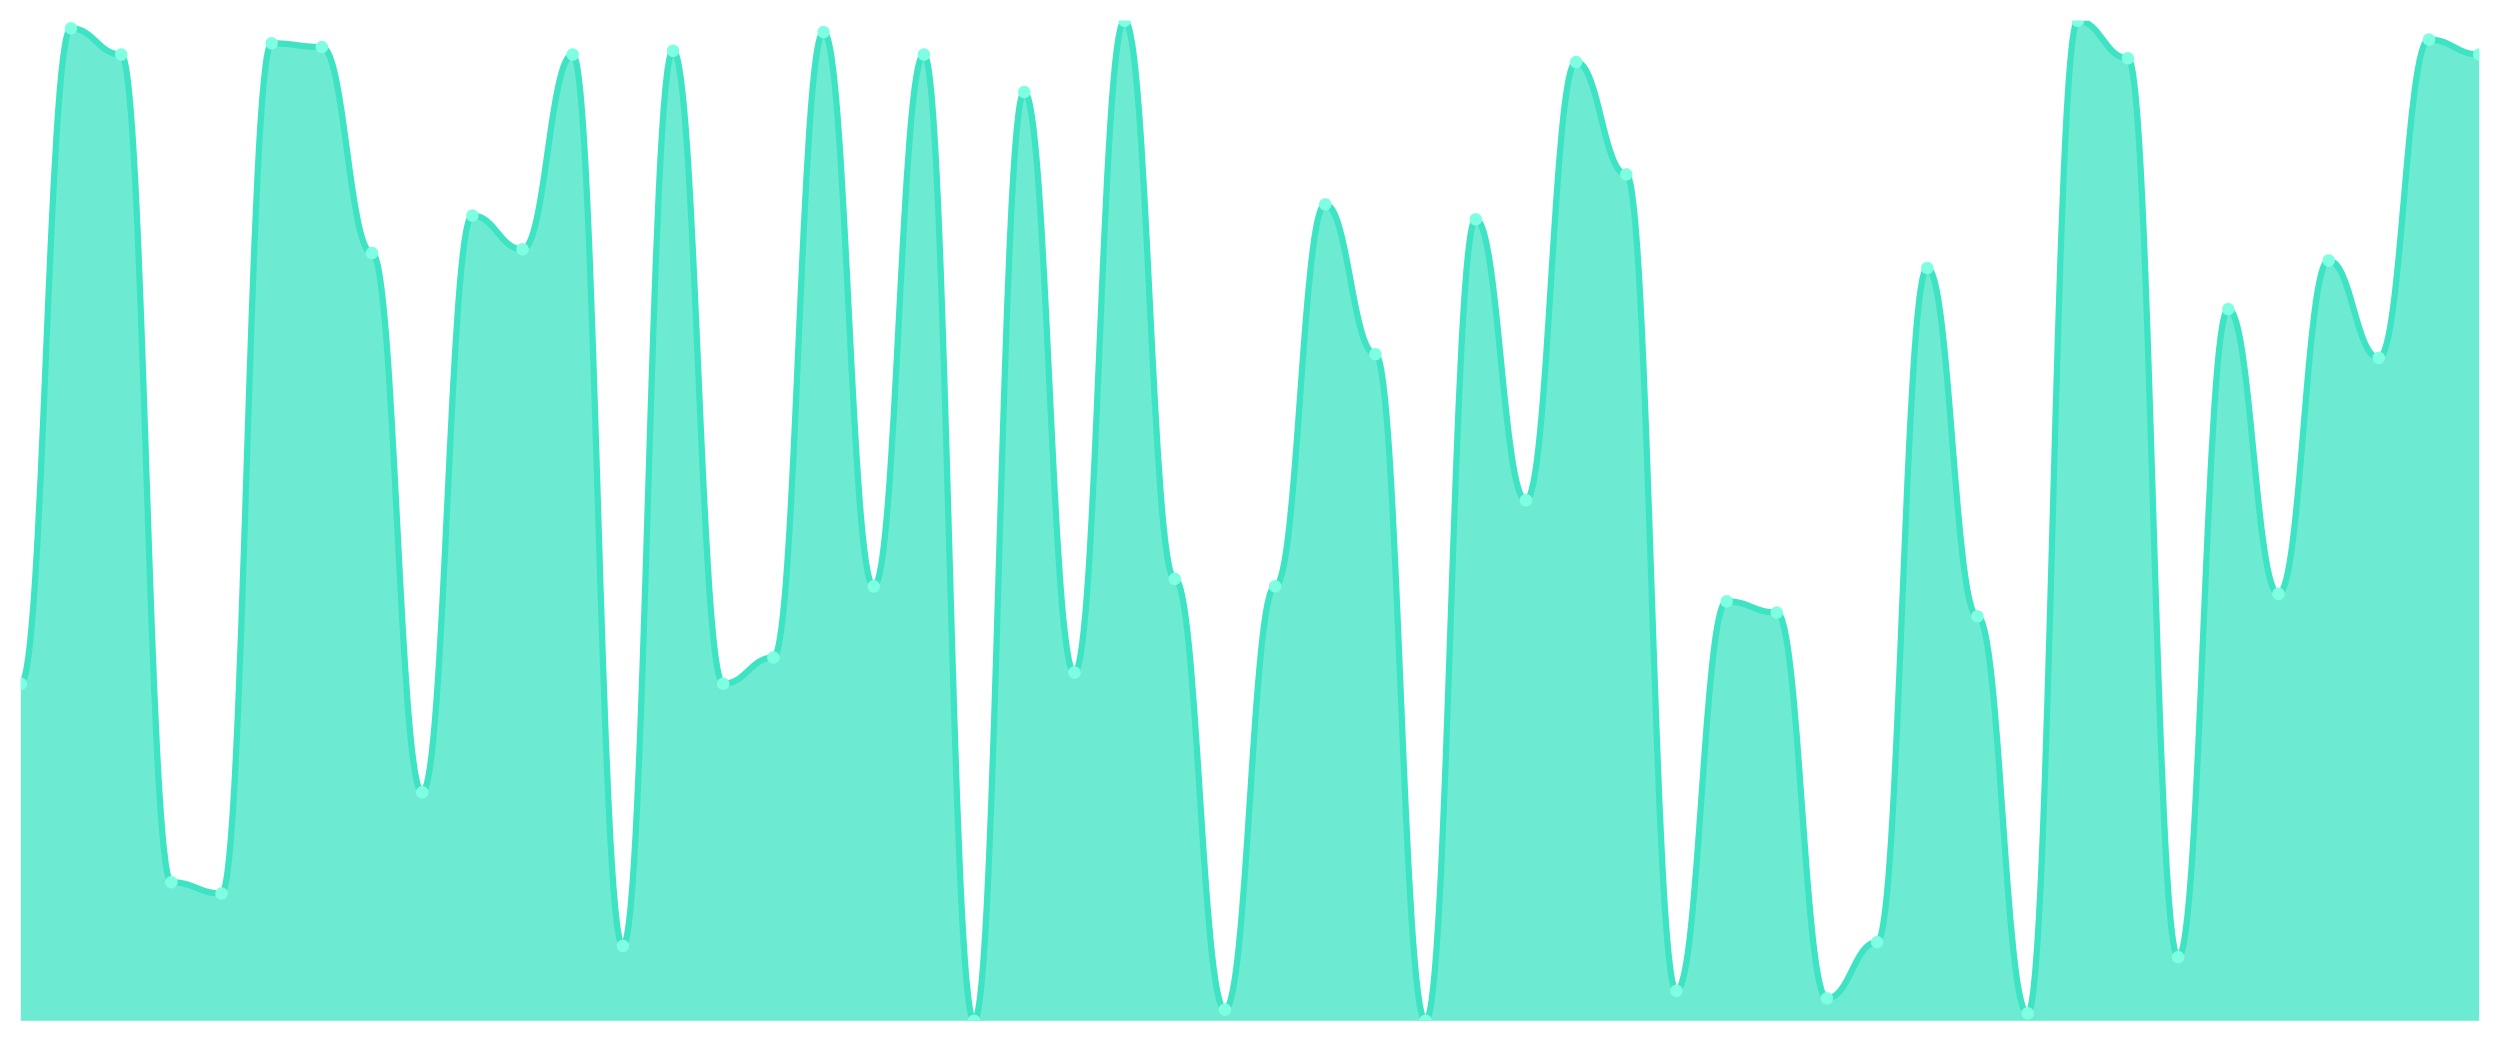
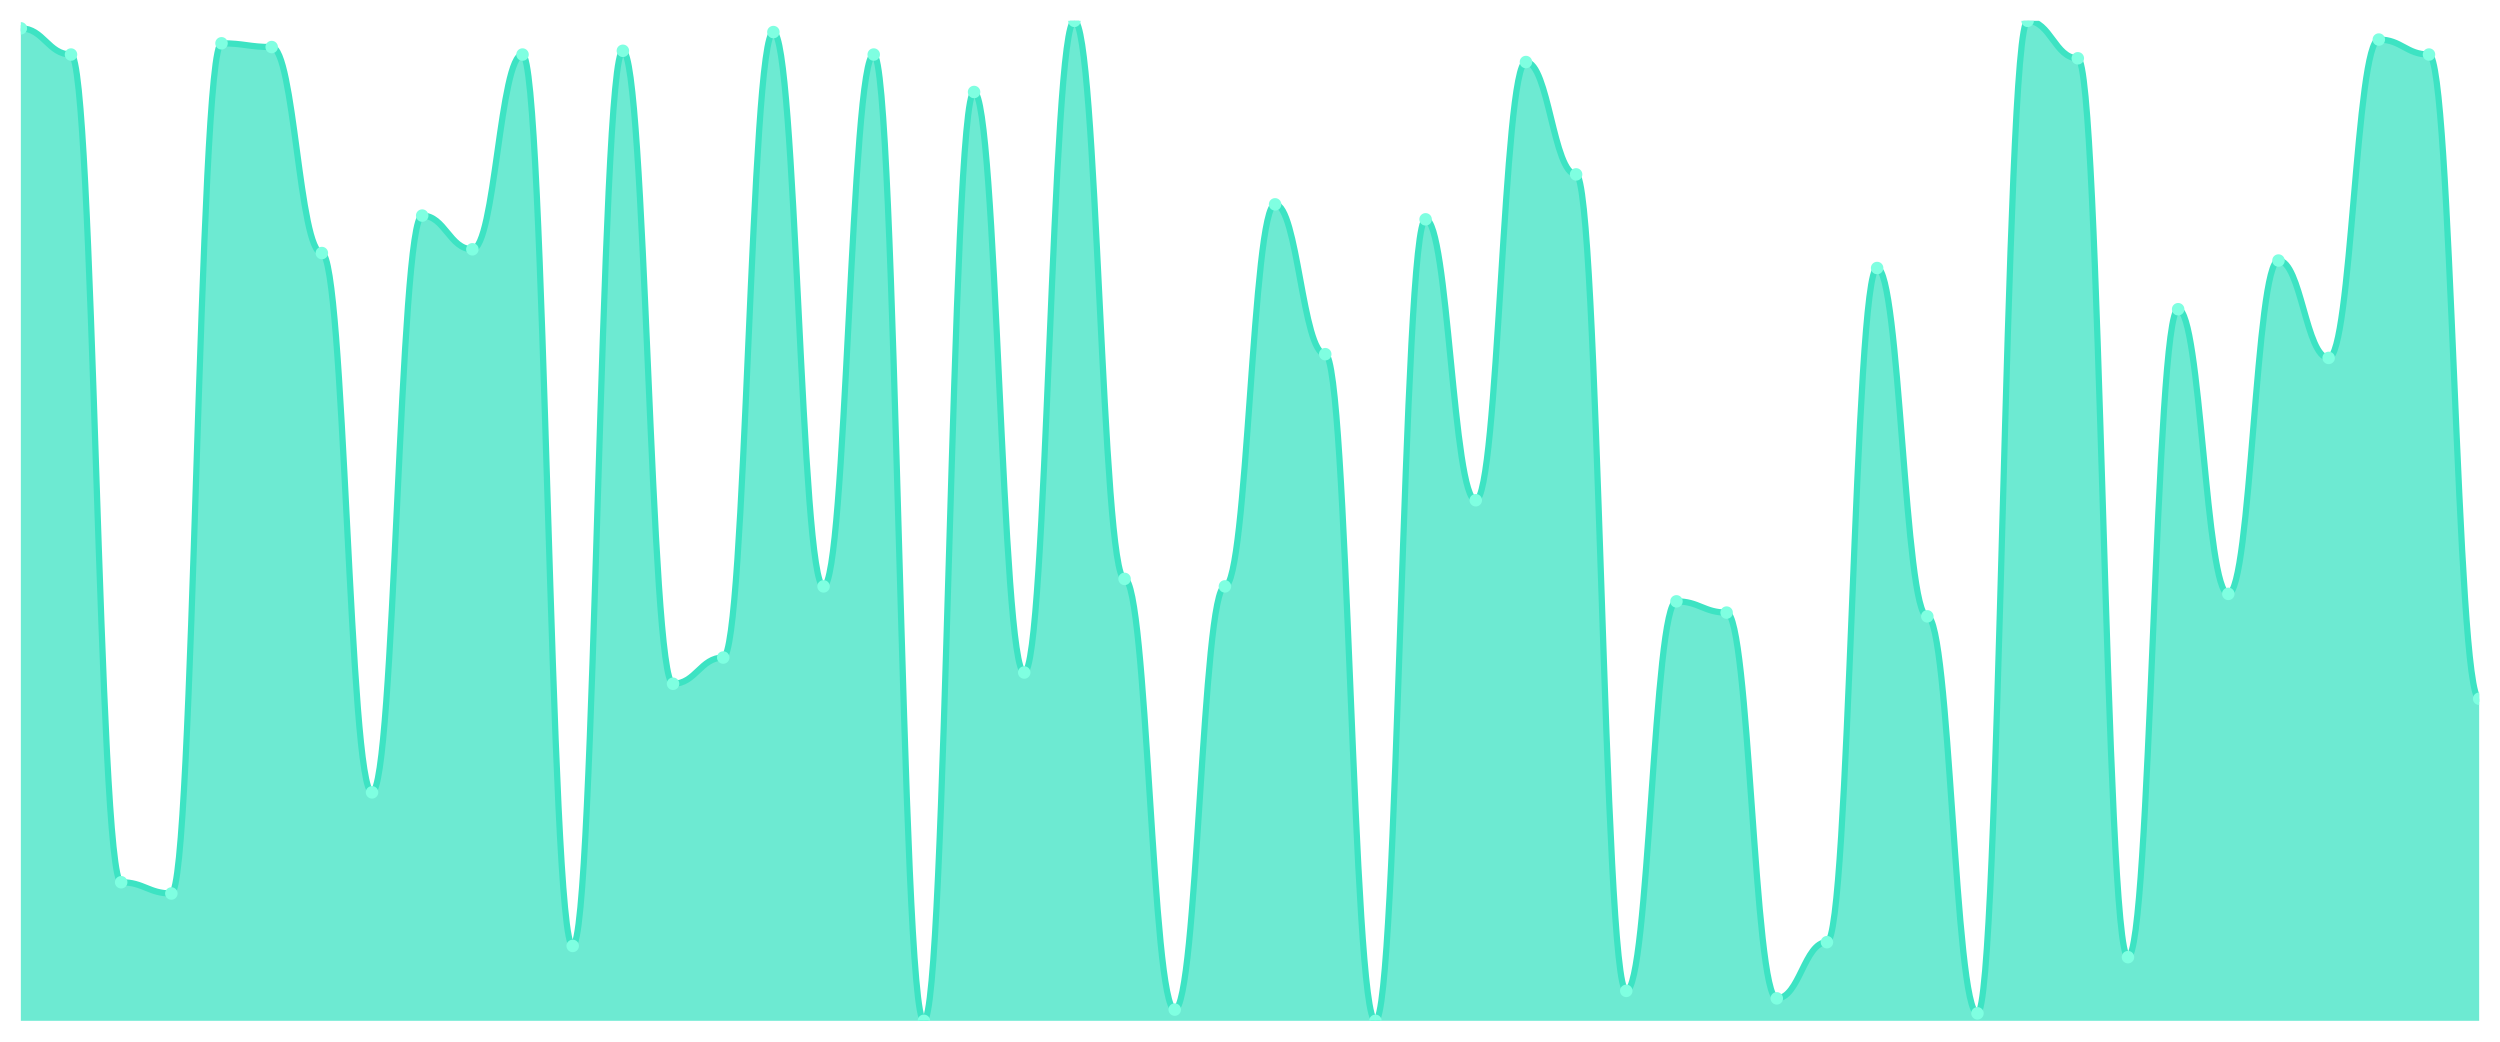
<svg xmlns="http://www.w3.org/2000/svg" viewBox="0 0 1200 500" width="1200" height="500">
  <defs>
    <clipPath id="c">
      <rect x="10" y="10" width="1180" height="480" />
    </clipPath>
  </defs>
  <rect width="1200" height="500" fill="none" />
  <g clip-path="url(#c)">
-     <path d="M 10,490 L 10,328.202 C 20.837,328.202 23.245,13.596 34.082,13.596 C 44.918,13.596 47.327,26.18 58.163,26.18 C 69,26.18 71.408,423.483 82.245,423.483 C 93.082,423.483 95.49,428.876 106.327,428.876 C 117.163,428.876 119.571,20.787 130.408,20.787 C 141.245,20.787 143.653,22.584 154.49,22.584 C 165.327,22.584 167.735,121.461 178.571,121.461 C 189.408,121.461 191.816,380.337 202.653,380.337 C 213.49,380.337 215.898,103.483 226.735,103.483 C 237.571,103.483 239.98,119.663 250.816,119.663 C 261.653,119.663 264.061,26.18 274.898,26.18 C 285.735,26.18 288.143,454.045 298.98,454.045 C 309.816,454.045 312.224,24.382 323.061,24.382 C 333.898,24.382 336.306,328.202 347.143,328.202 C 357.98,328.202 360.388,315.618 371.224,315.618 C 382.061,315.618 384.469,15.393 395.306,15.393 C 406.143,15.393 408.551,281.461 419.388,281.461 C 430.224,281.461 432.633,26.18 443.469,26.18 C 454.306,26.18 456.714,490 467.551,490 C 478.388,490 480.796,44.157 491.633,44.157 C 502.469,44.157 504.878,322.809 515.714,322.809 C 526.551,322.809 528.959,10 539.796,10 C 550.633,10 553.041,277.865 563.878,277.865 C 574.714,277.865 577.122,484.607 587.959,484.607 C 598.796,484.607 601.204,281.461 612.041,281.461 C 622.878,281.461 625.286,98.09 636.122,98.09 C 646.959,98.09 649.367,170 660.204,170 C 671.041,170 673.449,490 684.286,490 C 695.122,490 697.531,105.281 708.367,105.281 C 719.204,105.281 721.612,240.112 732.449,240.112 C 743.286,240.112 745.694,29.775 756.531,29.775 C 767.367,29.775 769.776,83.708 780.612,83.708 C 791.449,83.708 793.857,475.618 804.694,475.618 C 815.531,475.618 817.939,288.652 828.776,288.652 C 839.612,288.652 842.02,294.045 852.857,294.045 C 863.694,294.045 866.102,479.213 876.939,479.213 C 887.776,479.213 890.184,452.247 901.02,452.247 C 911.857,452.247 914.265,128.652 925.102,128.652 C 935.939,128.652 938.347,295.843 949.184,295.843 C 960.02,295.843 962.429,486.404 973.265,486.404 C 984.102,486.404 986.51,10 997.347,10 C 1008.184,10 1010.592,27.978 1021.429,27.978 C 1032.265,27.978 1034.673,459.438 1045.51,459.438 C 1056.347,459.438 1058.755,148.427 1069.592,148.427 C 1080.429,148.427 1082.837,285.056 1093.673,285.056 C 1104.51,285.056 1106.918,125.056 1117.755,125.056 C 1128.592,125.056 1131,171.798 1141.837,171.798 C 1152.673,171.798 1155.082,18.989 1165.918,18.989 C 1176.755,18.989 1179.163,26.18 1190,26.18 L 1190,490 Z" fill="rgba(61,227,195,0.75)" />
-     <path d="M 10,328.202 C 20.837,328.202 23.245,13.596 34.082,13.596 C 44.918,13.596 47.327,26.18 58.163,26.18 C 69,26.18 71.408,423.483 82.245,423.483 C 93.082,423.483 95.49,428.876 106.327,428.876 C 117.163,428.876 119.571,20.787 130.408,20.787 C 141.245,20.787 143.653,22.584 154.49,22.584 C 165.327,22.584 167.735,121.461 178.571,121.461 C 189.408,121.461 191.816,380.337 202.653,380.337 C 213.49,380.337 215.898,103.483 226.735,103.483 C 237.571,103.483 239.98,119.663 250.816,119.663 C 261.653,119.663 264.061,26.18 274.898,26.18 C 285.735,26.18 288.143,454.045 298.98,454.045 C 309.816,454.045 312.224,24.382 323.061,24.382 C 333.898,24.382 336.306,328.202 347.143,328.202 C 357.98,328.202 360.388,315.618 371.224,315.618 C 382.061,315.618 384.469,15.393 395.306,15.393 C 406.143,15.393 408.551,281.461 419.388,281.461 C 430.224,281.461 432.633,26.18 443.469,26.18 C 454.306,26.18 456.714,490 467.551,490 C 478.388,490 480.796,44.157 491.633,44.157 C 502.469,44.157 504.878,322.809 515.714,322.809 C 526.551,322.809 528.959,10 539.796,10 C 550.633,10 553.041,277.865 563.878,277.865 C 574.714,277.865 577.122,484.607 587.959,484.607 C 598.796,484.607 601.204,281.461 612.041,281.461 C 622.878,281.461 625.286,98.09 636.122,98.09 C 646.959,98.09 649.367,170 660.204,170 C 671.041,170 673.449,490 684.286,490 C 695.122,490 697.531,105.281 708.367,105.281 C 719.204,105.281 721.612,240.112 732.449,240.112 C 743.286,240.112 745.694,29.775 756.531,29.775 C 767.367,29.775 769.776,83.708 780.612,83.708 C 791.449,83.708 793.857,475.618 804.694,475.618 C 815.531,475.618 817.939,288.652 828.776,288.652 C 839.612,288.652 842.02,294.045 852.857,294.045 C 863.694,294.045 866.102,479.213 876.939,479.213 C 887.776,479.213 890.184,452.247 901.02,452.247 C 911.857,452.247 914.265,128.652 925.102,128.652 C 935.939,128.652 938.347,295.843 949.184,295.843 C 960.02,295.843 962.429,486.404 973.265,486.404 C 984.102,486.404 986.51,10 997.347,10 C 1008.184,10 1010.592,27.978 1021.429,27.978 C 1032.265,27.978 1034.673,459.438 1045.51,459.438 C 1056.347,459.438 1058.755,148.427 1069.592,148.427 C 1080.429,148.427 1082.837,285.056 1093.673,285.056 C 1104.51,285.056 1106.918,125.056 1117.755,125.056 C 1128.592,125.056 1131,171.798 1141.837,171.798 C 1152.673,171.798 1155.082,18.989 1165.918,18.989 C 1176.755,18.989 1179.163,26.18 1190,26.18" fill="none" stroke="#3de3c3" stroke-width="3" stroke-linecap="round" stroke-linejoin="round" />
-     <circle cx="10" cy="328.202" r="3" fill="#7fffe1" />
-     <circle cx="34.082" cy="13.596" r="3" fill="#7fffe1" />
-     <circle cx="58.163" cy="26.18" r="3" fill="#7fffe1" />
-     <circle cx="82.245" cy="423.483" r="3" fill="#7fffe1" />
-     <circle cx="106.327" cy="428.876" r="3" fill="#7fffe1" />
-     <circle cx="130.408" cy="20.787" r="3" fill="#7fffe1" />
-     <circle cx="154.49" cy="22.584" r="3" fill="#7fffe1" />
-     <circle cx="178.571" cy="121.461" r="3" fill="#7fffe1" />
-     <circle cx="202.653" cy="380.337" r="3" fill="#7fffe1" />
-     <circle cx="226.735" cy="103.483" r="3" fill="#7fffe1" />
-     <circle cx="250.816" cy="119.663" r="3" fill="#7fffe1" />
-     <circle cx="274.898" cy="26.18" r="3" fill="#7fffe1" />
-     <circle cx="298.98" cy="454.045" r="3" fill="#7fffe1" />
-     <circle cx="323.061" cy="24.382" r="3" fill="#7fffe1" />
-     <circle cx="347.143" cy="328.202" r="3" fill="#7fffe1" />
-     <circle cx="371.224" cy="315.618" r="3" fill="#7fffe1" />
-     <circle cx="395.306" cy="15.393" r="3" fill="#7fffe1" />
-     <circle cx="419.388" cy="281.461" r="3" fill="#7fffe1" />
-     <circle cx="443.469" cy="26.18" r="3" fill="#7fffe1" />
-     <circle cx="467.551" cy="490" r="3" fill="#7fffe1" />
-     <circle cx="491.633" cy="44.157" r="3" fill="#7fffe1" />
-     <circle cx="515.714" cy="322.809" r="3" fill="#7fffe1" />
-     <circle cx="539.796" cy="10" r="3" fill="#7fffe1" />
-     <circle cx="563.878" cy="277.865" r="3" fill="#7fffe1" />
-     <circle cx="587.959" cy="484.607" r="3" fill="#7fffe1" />
-     <circle cx="612.041" cy="281.461" r="3" fill="#7fffe1" />
-     <circle cx="636.122" cy="98.09" r="3" fill="#7fffe1" />
-     <circle cx="660.204" cy="170" r="3" fill="#7fffe1" />
-     <circle cx="684.286" cy="490" r="3" fill="#7fffe1" />
-     <circle cx="708.367" cy="105.281" r="3" fill="#7fffe1" />
-     <circle cx="732.449" cy="240.112" r="3" fill="#7fffe1" />
-     <circle cx="756.531" cy="29.775" r="3" fill="#7fffe1" />
-     <circle cx="780.612" cy="83.708" r="3" fill="#7fffe1" />
-     <circle cx="804.694" cy="475.618" r="3" fill="#7fffe1" />
-     <circle cx="828.776" cy="288.652" r="3" fill="#7fffe1" />
-     <circle cx="852.857" cy="294.045" r="3" fill="#7fffe1" />
-     <circle cx="876.939" cy="479.213" r="3" fill="#7fffe1" />
-     <circle cx="901.02" cy="452.247" r="3" fill="#7fffe1" />
-     <circle cx="925.102" cy="128.652" r="3" fill="#7fffe1" />
-     <circle cx="949.184" cy="295.843" r="3" fill="#7fffe1" />
-     <circle cx="973.265" cy="486.404" r="3" fill="#7fffe1" />
-     <circle cx="997.347" cy="10" r="3" fill="#7fffe1" />
-     <circle cx="1021.429" cy="27.978" r="3" fill="#7fffe1" />
-     <circle cx="1045.51" cy="459.438" r="3" fill="#7fffe1" />
-     <circle cx="1069.592" cy="148.427" r="3" fill="#7fffe1" />
-     <circle cx="1093.673" cy="285.056" r="3" fill="#7fffe1" />
-     <circle cx="1117.755" cy="125.056" r="3" fill="#7fffe1" />
-     <circle cx="1141.837" cy="171.798" r="3" fill="#7fffe1" />
-     <circle cx="1165.918" cy="18.989" r="3" fill="#7fffe1" />
-     <circle cx="1190" cy="26.18" r="3" fill="#7fffe1" />
+     <path d="M 10,490 L 10,13.596 C 20.837,13.596 23.245,26.18 34.082,26.18 C 44.918,26.18 47.327,423.483 58.163,423.483 C 69,423.483 71.408,428.876 82.245,428.876 C 93.082,428.876 95.49,20.787 106.327,20.787 C 117.163,20.787 119.571,22.584 130.408,22.584 C 141.245,22.584 143.653,121.461 154.49,121.461 C 165.327,121.461 167.735,380.337 178.571,380.337 C 189.408,380.337 191.816,103.483 202.653,103.483 C 213.49,103.483 215.898,119.663 226.735,119.663 C 237.571,119.663 239.98,26.18 250.816,26.18 C 261.653,26.18 264.061,454.045 274.898,454.045 C 285.735,454.045 288.143,24.382 298.98,24.382 C 309.816,24.382 312.224,328.202 323.061,328.202 C 333.898,328.202 336.306,315.618 347.143,315.618 C 357.98,315.618 360.388,15.393 371.224,15.393 C 382.061,15.393 384.469,281.461 395.306,281.461 C 406.143,281.461 408.551,26.18 419.388,26.18 C 430.224,26.18 432.633,490 443.469,490 C 454.306,490 456.714,44.157 467.551,44.157 C 478.388,44.157 480.796,322.809 491.633,322.809 C 502.469,322.809 504.878,10 515.714,10 C 526.551,10 528.959,277.865 539.796,277.865 C 550.633,277.865 553.041,484.607 563.878,484.607 C 574.714,484.607 577.122,281.461 587.959,281.461 C 598.796,281.461 601.204,98.09 612.041,98.09 C 622.878,98.09 625.286,170 636.122,170 C 646.959,170 649.367,490 660.204,490 C 671.041,490 673.449,105.281 684.286,105.281 C 695.122,105.281 697.531,240.112 708.367,240.112 C 719.204,240.112 721.612,29.775 732.449,29.775 C 743.286,29.775 745.694,83.708 756.531,83.708 C 767.367,83.708 769.776,475.618 780.612,475.618 C 791.449,475.618 793.857,288.652 804.694,288.652 C 815.531,288.652 817.939,294.045 828.776,294.045 C 839.612,294.045 842.02,479.213 852.857,479.213 C 863.694,479.213 866.102,452.247 876.939,452.247 C 887.776,452.247 890.184,128.652 901.02,128.652 C 911.857,128.652 914.265,295.843 925.102,295.843 C 935.939,295.843 938.347,486.404 949.184,486.404 C 960.02,486.404 962.429,10 973.265,10 C 984.102,10 986.51,27.978 997.347,27.978 C 1008.184,27.978 1010.592,459.438 1021.429,459.438 C 1032.265,459.438 1034.673,148.427 1045.51,148.427 C 1056.347,148.427 1058.755,285.056 1069.592,285.056 C 1080.429,285.056 1082.837,125.056 1093.673,125.056 C 1104.51,125.056 1106.918,171.798 1117.755,171.798 C 1128.592,171.798 1131,18.989 1141.837,18.989 C 1152.673,18.989 1155.082,26.18 1165.918,26.18 C 1176.755,26.18 1179.163,335.393 1190,335.393 L 1190,490 Z" fill="rgba(61,227,195,0.75)" />
+     <path d="M 10,13.596 C 20.837,13.596 23.245,26.18 34.082,26.18 C 44.918,26.18 47.327,423.483 58.163,423.483 C 69,423.483 71.408,428.876 82.245,428.876 C 93.082,428.876 95.49,20.787 106.327,20.787 C 117.163,20.787 119.571,22.584 130.408,22.584 C 141.245,22.584 143.653,121.461 154.49,121.461 C 165.327,121.461 167.735,380.337 178.571,380.337 C 189.408,380.337 191.816,103.483 202.653,103.483 C 213.49,103.483 215.898,119.663 226.735,119.663 C 237.571,119.663 239.98,26.18 250.816,26.18 C 261.653,26.18 264.061,454.045 274.898,454.045 C 285.735,454.045 288.143,24.382 298.98,24.382 C 309.816,24.382 312.224,328.202 323.061,328.202 C 333.898,328.202 336.306,315.618 347.143,315.618 C 357.98,315.618 360.388,15.393 371.224,15.393 C 382.061,15.393 384.469,281.461 395.306,281.461 C 406.143,281.461 408.551,26.18 419.388,26.18 C 430.224,26.18 432.633,490 443.469,490 C 454.306,490 456.714,44.157 467.551,44.157 C 478.388,44.157 480.796,322.809 491.633,322.809 C 502.469,322.809 504.878,10 515.714,10 C 526.551,10 528.959,277.865 539.796,277.865 C 550.633,277.865 553.041,484.607 563.878,484.607 C 574.714,484.607 577.122,281.461 587.959,281.461 C 598.796,281.461 601.204,98.09 612.041,98.09 C 622.878,98.09 625.286,170 636.122,170 C 646.959,170 649.367,490 660.204,490 C 671.041,490 673.449,105.281 684.286,105.281 C 695.122,105.281 697.531,240.112 708.367,240.112 C 719.204,240.112 721.612,29.775 732.449,29.775 C 743.286,29.775 745.694,83.708 756.531,83.708 C 767.367,83.708 769.776,475.618 780.612,475.618 C 791.449,475.618 793.857,288.652 804.694,288.652 C 815.531,288.652 817.939,294.045 828.776,294.045 C 839.612,294.045 842.02,479.213 852.857,479.213 C 863.694,479.213 866.102,452.247 876.939,452.247 C 887.776,452.247 890.184,128.652 901.02,128.652 C 911.857,128.652 914.265,295.843 925.102,295.843 C 935.939,295.843 938.347,486.404 949.184,486.404 C 960.02,486.404 962.429,10 973.265,10 C 984.102,10 986.51,27.978 997.347,27.978 C 1008.184,27.978 1010.592,459.438 1021.429,459.438 C 1032.265,459.438 1034.673,148.427 1045.51,148.427 C 1056.347,148.427 1058.755,285.056 1069.592,285.056 C 1080.429,285.056 1082.837,125.056 1093.673,125.056 C 1104.51,125.056 1106.918,171.798 1117.755,171.798 C 1128.592,171.798 1131,18.989 1141.837,18.989 C 1152.673,18.989 1155.082,26.18 1165.918,26.18 C 1176.755,26.18 1179.163,335.393 1190,335.393" fill="none" stroke="#3de3c3" stroke-width="3" stroke-linecap="round" stroke-linejoin="round" />
+     <circle cx="10" cy="13.596" r="3" fill="#7fffe1" />
+     <circle cx="34.082" cy="26.18" r="3" fill="#7fffe1" />
+     <circle cx="58.163" cy="423.483" r="3" fill="#7fffe1" />
+     <circle cx="82.245" cy="428.876" r="3" fill="#7fffe1" />
+     <circle cx="106.327" cy="20.787" r="3" fill="#7fffe1" />
+     <circle cx="130.408" cy="22.584" r="3" fill="#7fffe1" />
+     <circle cx="154.49" cy="121.461" r="3" fill="#7fffe1" />
+     <circle cx="178.571" cy="380.337" r="3" fill="#7fffe1" />
+     <circle cx="202.653" cy="103.483" r="3" fill="#7fffe1" />
+     <circle cx="226.735" cy="119.663" r="3" fill="#7fffe1" />
+     <circle cx="250.816" cy="26.18" r="3" fill="#7fffe1" />
+     <circle cx="274.898" cy="454.045" r="3" fill="#7fffe1" />
+     <circle cx="298.98" cy="24.382" r="3" fill="#7fffe1" />
+     <circle cx="323.061" cy="328.202" r="3" fill="#7fffe1" />
+     <circle cx="347.143" cy="315.618" r="3" fill="#7fffe1" />
+     <circle cx="371.224" cy="15.393" r="3" fill="#7fffe1" />
+     <circle cx="395.306" cy="281.461" r="3" fill="#7fffe1" />
+     <circle cx="419.388" cy="26.18" r="3" fill="#7fffe1" />
+     <circle cx="443.469" cy="490" r="3" fill="#7fffe1" />
+     <circle cx="467.551" cy="44.157" r="3" fill="#7fffe1" />
+     <circle cx="491.633" cy="322.809" r="3" fill="#7fffe1" />
+     <circle cx="515.714" cy="10" r="3" fill="#7fffe1" />
+     <circle cx="539.796" cy="277.865" r="3" fill="#7fffe1" />
+     <circle cx="563.878" cy="484.607" r="3" fill="#7fffe1" />
+     <circle cx="587.959" cy="281.461" r="3" fill="#7fffe1" />
+     <circle cx="612.041" cy="98.09" r="3" fill="#7fffe1" />
+     <circle cx="636.122" cy="170" r="3" fill="#7fffe1" />
+     <circle cx="660.204" cy="490" r="3" fill="#7fffe1" />
+     <circle cx="684.286" cy="105.281" r="3" fill="#7fffe1" />
+     <circle cx="708.367" cy="240.112" r="3" fill="#7fffe1" />
+     <circle cx="732.449" cy="29.775" r="3" fill="#7fffe1" />
+     <circle cx="756.531" cy="83.708" r="3" fill="#7fffe1" />
+     <circle cx="780.612" cy="475.618" r="3" fill="#7fffe1" />
+     <circle cx="804.694" cy="288.652" r="3" fill="#7fffe1" />
+     <circle cx="828.776" cy="294.045" r="3" fill="#7fffe1" />
+     <circle cx="852.857" cy="479.213" r="3" fill="#7fffe1" />
+     <circle cx="876.939" cy="452.247" r="3" fill="#7fffe1" />
+     <circle cx="901.02" cy="128.652" r="3" fill="#7fffe1" />
+     <circle cx="925.102" cy="295.843" r="3" fill="#7fffe1" />
+     <circle cx="949.184" cy="486.404" r="3" fill="#7fffe1" />
+     <circle cx="973.265" cy="10" r="3" fill="#7fffe1" />
+     <circle cx="997.347" cy="27.978" r="3" fill="#7fffe1" />
+     <circle cx="1021.429" cy="459.438" r="3" fill="#7fffe1" />
+     <circle cx="1045.51" cy="148.427" r="3" fill="#7fffe1" />
+     <circle cx="1069.592" cy="285.056" r="3" fill="#7fffe1" />
+     <circle cx="1093.673" cy="125.056" r="3" fill="#7fffe1" />
+     <circle cx="1117.755" cy="171.798" r="3" fill="#7fffe1" />
+     <circle cx="1141.837" cy="18.989" r="3" fill="#7fffe1" />
+     <circle cx="1165.918" cy="26.18" r="3" fill="#7fffe1" />
+     <circle cx="1190" cy="335.393" r="3" fill="#7fffe1" />
  </g>
</svg>
